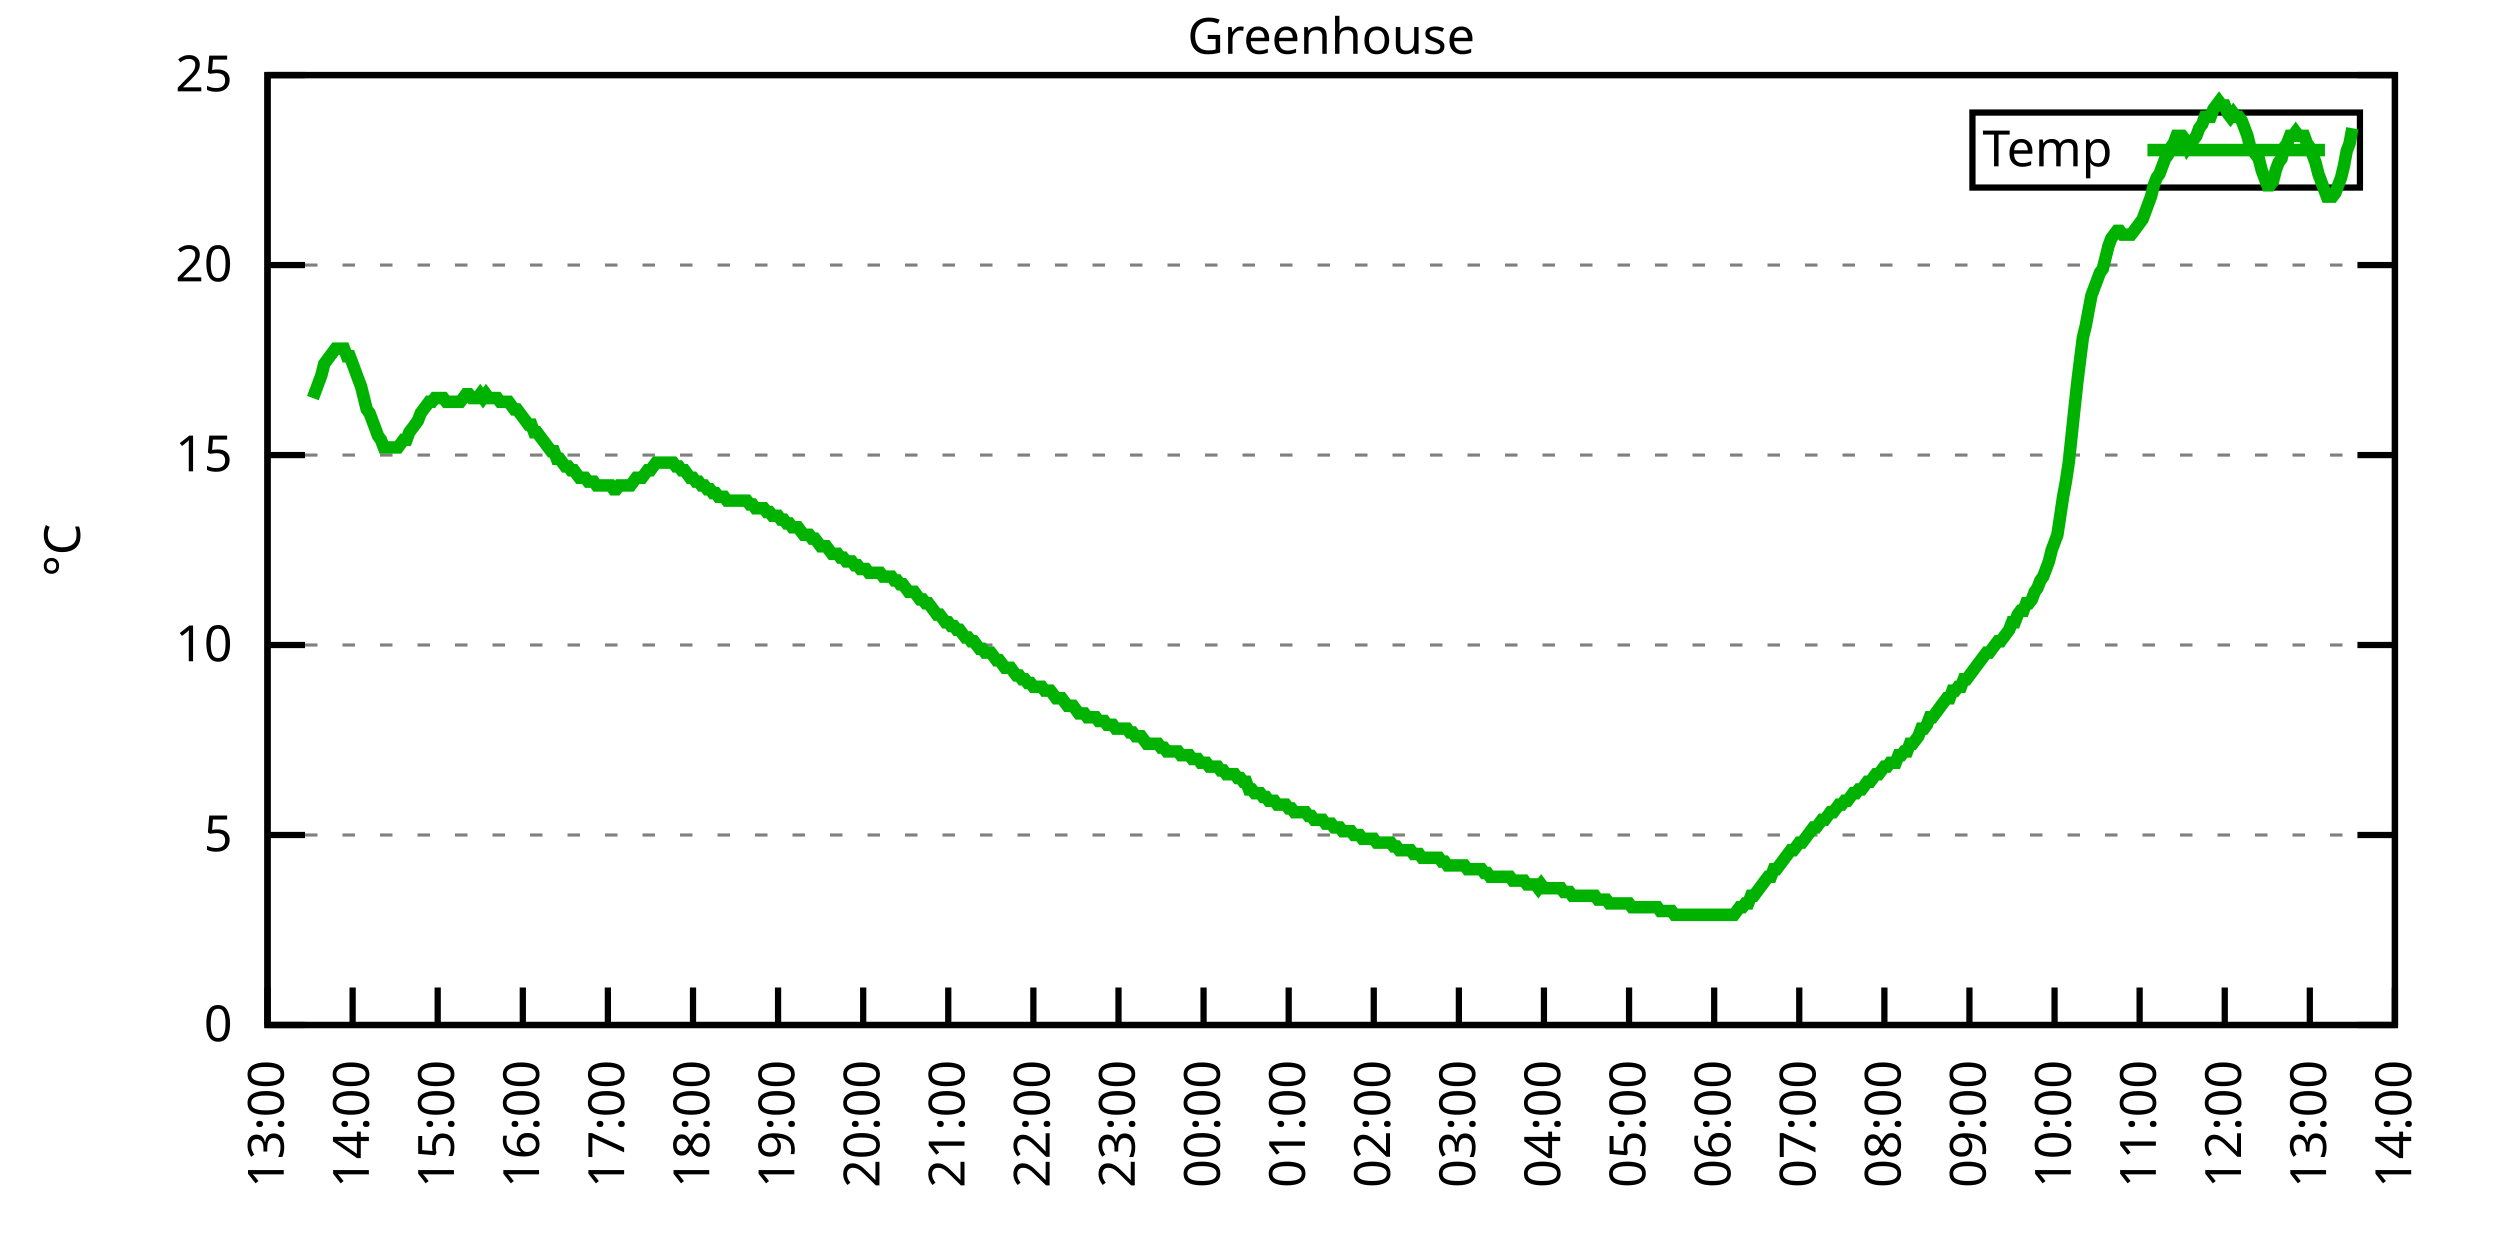
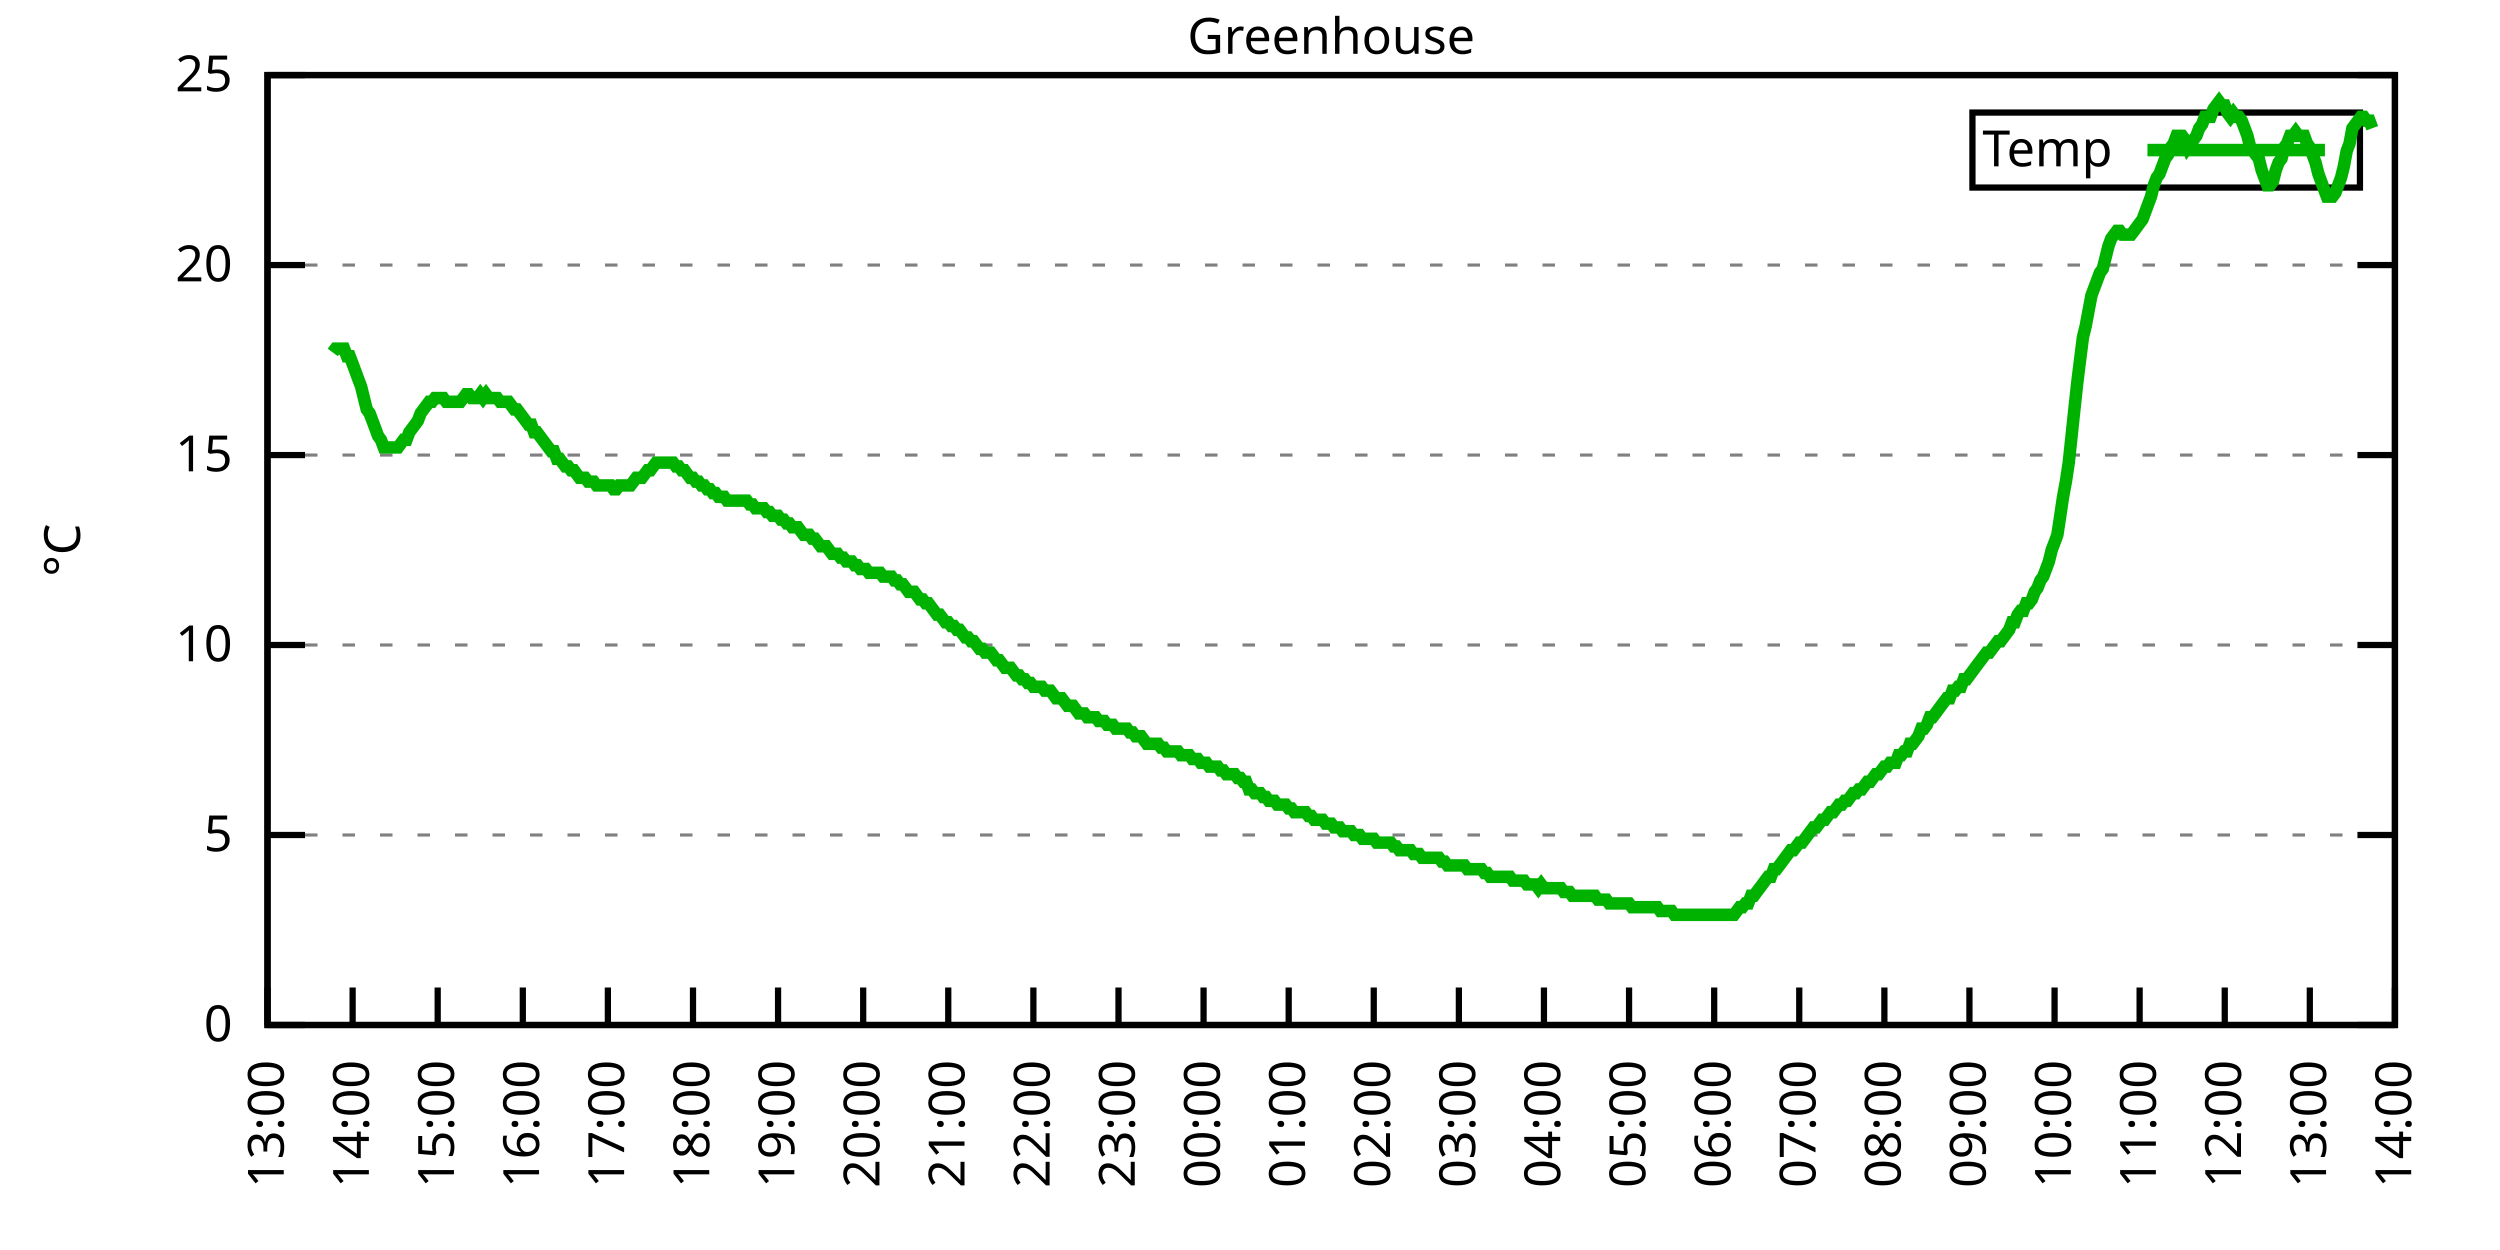
<svg xmlns="http://www.w3.org/2000/svg" xmlns:xlink="http://www.w3.org/1999/xlink" width="400" height="200" viewBox="0 0 400 200">
  <g id="gnuplot_canvas">
    <rect x="0" y="0" width="400" height="200" fill="none" />
    <defs>
      <circle id="gpDot" r="0.5" stroke-width="0.5" stroke="currentColor" />
      <path id="gpPt0" stroke-width="0.333" stroke="currentColor" d="M-1,0 h2 M0,-1 v2" />
      <path id="gpPt1" stroke-width="0.333" stroke="currentColor" d="M-1,-1 L1,1 M1,-1 L-1,1" />
      <path id="gpPt2" stroke-width="0.333" stroke="currentColor" d="M-1,0 L1,0 M0,-1 L0,1 M-1,-1 L1,1 M-1,1 L1,-1" />
      <rect id="gpPt3" stroke-width="0.333" stroke="currentColor" x="-1" y="-1" width="2" height="2" />
      <rect id="gpPt4" stroke-width="0.333" stroke="currentColor" fill="currentColor" x="-1" y="-1" width="2" height="2" />
      <circle id="gpPt5" stroke-width="0.333" stroke="currentColor" cx="0" cy="0" r="1" />
      <use xlink:href="#gpPt5" id="gpPt6" fill="currentColor" stroke="none" />
      <path id="gpPt7" stroke-width="0.333" stroke="currentColor" d="M0,-1.33 L-1.33,0.67 L1.33,0.67 z" />
      <use xlink:href="#gpPt7" id="gpPt8" fill="currentColor" stroke="none" />
      <use xlink:href="#gpPt7" id="gpPt9" stroke="currentColor" transform="rotate(180)" />
      <use xlink:href="#gpPt9" id="gpPt10" fill="currentColor" stroke="none" />
      <use xlink:href="#gpPt3" id="gpPt11" stroke="currentColor" transform="rotate(45)" />
      <use xlink:href="#gpPt11" id="gpPt12" fill="currentColor" stroke="none" />
      <path id="gpPt13" stroke-width="0.333" stroke="currentColor" d="M0,1.330 L1.265,0.411 L0.782,-1.067 L-0.782,-1.076 L-1.265,0.411 z" />
      <use xlink:href="#gpPt13" id="gpPt14" fill="currentColor" stroke="none" />
      <filter id="textbox" filterUnits="objectBoundingBox" x="0" y="0" height="1" width="1">
        <feFlood flood-color="white" flood-opacity="1" result="bgnd" />
        <feComposite in="SourceGraphic" in2="bgnd" operator="atop" />
      </filter>
      <filter id="greybox" filterUnits="objectBoundingBox" x="0" y="0" height="1" width="1">
        <feFlood flood-color="lightgrey" flood-opacity="1" result="grey" />
        <feComposite in="SourceGraphic" in2="grey" operator="atop" />
      </filter>
    </defs>
    <g fill="none" color="white" stroke="currentColor" stroke-width="1.00" stroke-linecap="butt" stroke-linejoin="miter">
</g>
    <g fill="none" color="black" stroke="currentColor" stroke-width="1.00" stroke-linecap="butt" stroke-linejoin="miter">
      <g stroke="none" shape-rendering="crispEdges">
        <polygon fill="rgb(255, 255, 255)" points="42.80,164.00 383.18,164.00 383.18,12.02 42.80,12.02 " />
      </g>
    </g>
    <g fill="none" color="black" stroke="currentColor" stroke-width="1.00" stroke-linecap="butt" stroke-linejoin="miter">
</g>
    <g fill="none" color="black" stroke="black" stroke-width="0.50" stroke-linecap="butt" stroke-linejoin="miter">
</g>
    <g fill="none" color="gray" stroke="currentColor" stroke-width="0.50" stroke-linecap="butt" stroke-linejoin="miter">
      <path stroke="gray" stroke-dasharray="2,4" class="gridline" d="M42.80,164.00 L383.19,164.00  " />
    </g>
    <g fill="none" color="gray" stroke="gray" stroke-width="1.00" stroke-linecap="butt" stroke-linejoin="miter">
</g>
    <g fill="none" color="black" stroke="currentColor" stroke-width="1.00" stroke-linecap="butt" stroke-linejoin="miter">
      <path stroke="black" d="M42.80,164.00 L48.80,164.00 M383.19,164.00 L377.19,164.00  " />
      <g transform="translate(37.20,166.60)" stroke="none" fill="black" font-family="Sans" font-size="8.00" text-anchor="end">
        <text>
          <tspan font-family="Sans"> 0</tspan>
        </text>
      </g>
    </g>
    <g fill="none" color="black" stroke="currentColor" stroke-width="1.00" stroke-linecap="butt" stroke-linejoin="miter">
</g>
    <g fill="none" color="black" stroke="black" stroke-width="0.50" stroke-linecap="butt" stroke-linejoin="miter">
</g>
    <g fill="none" color="gray" stroke="currentColor" stroke-width="0.50" stroke-linecap="butt" stroke-linejoin="miter">
      <path stroke="gray" stroke-dasharray="2,4" class="gridline" d="M42.80,133.60 L383.19,133.60  " />
    </g>
    <g fill="none" color="gray" stroke="gray" stroke-width="1.00" stroke-linecap="butt" stroke-linejoin="miter">
</g>
    <g fill="none" color="black" stroke="currentColor" stroke-width="1.00" stroke-linecap="butt" stroke-linejoin="miter">
      <path stroke="black" d="M42.80,133.60 L48.80,133.60 M383.19,133.60 L377.19,133.60  " />
      <g transform="translate(37.20,136.20)" stroke="none" fill="black" font-family="Sans" font-size="8.00" text-anchor="end">
        <text>
          <tspan font-family="Sans"> 5</tspan>
        </text>
      </g>
    </g>
    <g fill="none" color="black" stroke="currentColor" stroke-width="1.00" stroke-linecap="butt" stroke-linejoin="miter">
</g>
    <g fill="none" color="black" stroke="black" stroke-width="0.50" stroke-linecap="butt" stroke-linejoin="miter">
</g>
    <g fill="none" color="gray" stroke="currentColor" stroke-width="0.50" stroke-linecap="butt" stroke-linejoin="miter">
      <path stroke="gray" stroke-dasharray="2,4" class="gridline" d="M42.80,103.20 L383.19,103.20  " />
    </g>
    <g fill="none" color="gray" stroke="gray" stroke-width="1.00" stroke-linecap="butt" stroke-linejoin="miter">
</g>
    <g fill="none" color="black" stroke="currentColor" stroke-width="1.00" stroke-linecap="butt" stroke-linejoin="miter">
      <path stroke="black" d="M42.80,103.20 L48.80,103.20 M383.19,103.20 L377.19,103.20  " />
      <g transform="translate(37.20,105.80)" stroke="none" fill="black" font-family="Sans" font-size="8.00" text-anchor="end">
        <text>
          <tspan font-family="Sans"> 10</tspan>
        </text>
      </g>
    </g>
    <g fill="none" color="black" stroke="currentColor" stroke-width="1.00" stroke-linecap="butt" stroke-linejoin="miter">
</g>
    <g fill="none" color="black" stroke="black" stroke-width="0.50" stroke-linecap="butt" stroke-linejoin="miter">
</g>
    <g fill="none" color="gray" stroke="currentColor" stroke-width="0.50" stroke-linecap="butt" stroke-linejoin="miter">
      <path stroke="gray" stroke-dasharray="2,4" class="gridline" d="M42.80,72.81 L383.19,72.81  " />
    </g>
    <g fill="none" color="gray" stroke="gray" stroke-width="1.00" stroke-linecap="butt" stroke-linejoin="miter">
</g>
    <g fill="none" color="black" stroke="currentColor" stroke-width="1.00" stroke-linecap="butt" stroke-linejoin="miter">
      <path stroke="black" d="M42.80,72.81 L48.80,72.81 M383.19,72.81 L377.19,72.81  " />
      <g transform="translate(37.20,75.41)" stroke="none" fill="black" font-family="Sans" font-size="8.00" text-anchor="end">
        <text>
          <tspan font-family="Sans"> 15</tspan>
        </text>
      </g>
    </g>
    <g fill="none" color="black" stroke="currentColor" stroke-width="1.00" stroke-linecap="butt" stroke-linejoin="miter">
</g>
    <g fill="none" color="black" stroke="black" stroke-width="0.50" stroke-linecap="butt" stroke-linejoin="miter">
</g>
    <g fill="none" color="gray" stroke="currentColor" stroke-width="0.50" stroke-linecap="butt" stroke-linejoin="miter">
      <path stroke="gray" stroke-dasharray="2,4" class="gridline" d="M42.80,42.41 L383.19,42.41  " />
    </g>
    <g fill="none" color="gray" stroke="gray" stroke-width="1.00" stroke-linecap="butt" stroke-linejoin="miter">
</g>
    <g fill="none" color="black" stroke="currentColor" stroke-width="1.00" stroke-linecap="butt" stroke-linejoin="miter">
      <path stroke="black" d="M42.80,42.41 L48.80,42.41 M383.19,42.41 L377.19,42.41  " />
      <g transform="translate(37.20,45.01)" stroke="none" fill="black" font-family="Sans" font-size="8.00" text-anchor="end">
        <text>
          <tspan font-family="Sans"> 20</tspan>
        </text>
      </g>
    </g>
    <g fill="none" color="black" stroke="currentColor" stroke-width="1.00" stroke-linecap="butt" stroke-linejoin="miter">
</g>
    <g fill="none" color="black" stroke="black" stroke-width="0.50" stroke-linecap="butt" stroke-linejoin="miter">
</g>
    <g fill="none" color="gray" stroke="currentColor" stroke-width="0.50" stroke-linecap="butt" stroke-linejoin="miter">
      <path stroke="gray" stroke-dasharray="2,4" class="gridline" d="M42.80,12.01 L383.19,12.01  " />
    </g>
    <g fill="none" color="gray" stroke="gray" stroke-width="1.00" stroke-linecap="butt" stroke-linejoin="miter">
</g>
    <g fill="none" color="black" stroke="currentColor" stroke-width="1.00" stroke-linecap="butt" stroke-linejoin="miter">
      <path stroke="black" d="M42.80,12.01 L48.80,12.01 M383.19,12.01 L377.19,12.01  " />
      <g transform="translate(37.20,14.61)" stroke="none" fill="black" font-family="Sans" font-size="8.00" text-anchor="end">
        <text>
          <tspan font-family="Sans"> 25</tspan>
        </text>
      </g>
    </g>
    <g fill="none" color="black" stroke="currentColor" stroke-width="1.00" stroke-linecap="butt" stroke-linejoin="miter">
      <path stroke="black" d="M42.80,164.00 L42.80,158.00  " />
      <g transform="translate(45.40,169.60) rotate(270.00)" stroke="none" fill="black" font-family="Sans" font-size="8.00" text-anchor="end">
        <text>
          <tspan font-family="Sans">13:00</tspan>
        </text>
      </g>
    </g>
    <g fill="none" color="black" stroke="currentColor" stroke-width="1.00" stroke-linecap="butt" stroke-linejoin="miter">
      <path stroke="black" d="M56.42,164.00 L56.42,158.00  " />
      <g transform="translate(59.02,169.60) rotate(270.00)" stroke="none" fill="black" font-family="Sans" font-size="8.00" text-anchor="end">
        <text>
          <tspan font-family="Sans">14:00</tspan>
        </text>
      </g>
    </g>
    <g fill="none" color="black" stroke="currentColor" stroke-width="1.00" stroke-linecap="butt" stroke-linejoin="miter">
      <path stroke="black" d="M70.03,164.00 L70.03,158.00  " />
      <g transform="translate(72.63,169.60) rotate(270.00)" stroke="none" fill="black" font-family="Sans" font-size="8.00" text-anchor="end">
        <text>
          <tspan font-family="Sans">15:00</tspan>
        </text>
      </g>
    </g>
    <g fill="none" color="black" stroke="currentColor" stroke-width="1.00" stroke-linecap="butt" stroke-linejoin="miter">
      <path stroke="black" d="M83.65,164.00 L83.65,158.00  " />
      <g transform="translate(86.25,169.60) rotate(270.00)" stroke="none" fill="black" font-family="Sans" font-size="8.00" text-anchor="end">
        <text>
          <tspan font-family="Sans">16:00</tspan>
        </text>
      </g>
    </g>
    <g fill="none" color="black" stroke="currentColor" stroke-width="1.00" stroke-linecap="butt" stroke-linejoin="miter">
      <path stroke="black" d="M97.26,164.00 L97.26,158.00  " />
      <g transform="translate(99.86,169.60) rotate(270.00)" stroke="none" fill="black" font-family="Sans" font-size="8.00" text-anchor="end">
        <text>
          <tspan font-family="Sans">17:00</tspan>
        </text>
      </g>
    </g>
    <g fill="none" color="black" stroke="currentColor" stroke-width="1.00" stroke-linecap="butt" stroke-linejoin="miter">
      <path stroke="black" d="M110.88,164.00 L110.88,158.00  " />
      <g transform="translate(113.48,169.60) rotate(270.00)" stroke="none" fill="black" font-family="Sans" font-size="8.00" text-anchor="end">
        <text>
          <tspan font-family="Sans">18:00</tspan>
        </text>
      </g>
    </g>
    <g fill="none" color="black" stroke="currentColor" stroke-width="1.00" stroke-linecap="butt" stroke-linejoin="miter">
      <path stroke="black" d="M124.49,164.00 L124.49,158.00  " />
      <g transform="translate(127.09,169.60) rotate(270.00)" stroke="none" fill="black" font-family="Sans" font-size="8.00" text-anchor="end">
        <text>
          <tspan font-family="Sans">19:00</tspan>
        </text>
      </g>
    </g>
    <g fill="none" color="black" stroke="currentColor" stroke-width="1.00" stroke-linecap="butt" stroke-linejoin="miter">
      <path stroke="black" d="M138.11,164.00 L138.11,158.00  " />
      <g transform="translate(140.71,169.60) rotate(270.00)" stroke="none" fill="black" font-family="Sans" font-size="8.00" text-anchor="end">
        <text>
          <tspan font-family="Sans">20:00</tspan>
        </text>
      </g>
    </g>
    <g fill="none" color="black" stroke="currentColor" stroke-width="1.00" stroke-linecap="butt" stroke-linejoin="miter">
      <path stroke="black" d="M151.72,164.00 L151.72,158.00  " />
      <g transform="translate(154.32,169.60) rotate(270.00)" stroke="none" fill="black" font-family="Sans" font-size="8.00" text-anchor="end">
        <text>
          <tspan font-family="Sans">21:00</tspan>
        </text>
      </g>
    </g>
    <g fill="none" color="black" stroke="currentColor" stroke-width="1.00" stroke-linecap="butt" stroke-linejoin="miter">
      <path stroke="black" d="M165.34,164.00 L165.34,158.00  " />
      <g transform="translate(167.94,169.60) rotate(270.00)" stroke="none" fill="black" font-family="Sans" font-size="8.00" text-anchor="end">
        <text>
          <tspan font-family="Sans">22:00</tspan>
        </text>
      </g>
    </g>
    <g fill="none" color="black" stroke="currentColor" stroke-width="1.00" stroke-linecap="butt" stroke-linejoin="miter">
      <path stroke="black" d="M178.96,164.00 L178.96,158.00  " />
      <g transform="translate(181.56,169.60) rotate(270.00)" stroke="none" fill="black" font-family="Sans" font-size="8.00" text-anchor="end">
        <text>
          <tspan font-family="Sans">23:00</tspan>
        </text>
      </g>
    </g>
    <g fill="none" color="black" stroke="currentColor" stroke-width="1.00" stroke-linecap="butt" stroke-linejoin="miter">
      <path stroke="black" d="M192.57,164.00 L192.57,158.00  " />
      <g transform="translate(195.17,169.60) rotate(270.00)" stroke="none" fill="black" font-family="Sans" font-size="8.00" text-anchor="end">
        <text>
          <tspan font-family="Sans">00:00</tspan>
        </text>
      </g>
    </g>
    <g fill="none" color="black" stroke="currentColor" stroke-width="1.00" stroke-linecap="butt" stroke-linejoin="miter">
      <path stroke="black" d="M206.19,164.00 L206.19,158.00  " />
      <g transform="translate(208.79,169.60) rotate(270.00)" stroke="none" fill="black" font-family="Sans" font-size="8.00" text-anchor="end">
        <text>
          <tspan font-family="Sans">01:00</tspan>
        </text>
      </g>
    </g>
    <g fill="none" color="black" stroke="currentColor" stroke-width="1.00" stroke-linecap="butt" stroke-linejoin="miter">
      <path stroke="black" d="M219.80,164.00 L219.80,158.00  " />
      <g transform="translate(222.40,169.60) rotate(270.00)" stroke="none" fill="black" font-family="Sans" font-size="8.00" text-anchor="end">
        <text>
          <tspan font-family="Sans">02:00</tspan>
        </text>
      </g>
    </g>
    <g fill="none" color="black" stroke="currentColor" stroke-width="1.00" stroke-linecap="butt" stroke-linejoin="miter">
      <path stroke="black" d="M233.42,164.00 L233.42,158.00  " />
      <g transform="translate(236.02,169.60) rotate(270.00)" stroke="none" fill="black" font-family="Sans" font-size="8.00" text-anchor="end">
        <text>
          <tspan font-family="Sans">03:00</tspan>
        </text>
      </g>
    </g>
    <g fill="none" color="black" stroke="currentColor" stroke-width="1.00" stroke-linecap="butt" stroke-linejoin="miter">
      <path stroke="black" d="M247.03,164.00 L247.03,158.00  " />
      <g transform="translate(249.63,169.60) rotate(270.00)" stroke="none" fill="black" font-family="Sans" font-size="8.00" text-anchor="end">
        <text>
          <tspan font-family="Sans">04:00</tspan>
        </text>
      </g>
    </g>
    <g fill="none" color="black" stroke="currentColor" stroke-width="1.00" stroke-linecap="butt" stroke-linejoin="miter">
      <path stroke="black" d="M260.65,164.00 L260.65,158.00  " />
      <g transform="translate(263.25,169.60) rotate(270.00)" stroke="none" fill="black" font-family="Sans" font-size="8.00" text-anchor="end">
        <text>
          <tspan font-family="Sans">05:00</tspan>
        </text>
      </g>
    </g>
    <g fill="none" color="black" stroke="currentColor" stroke-width="1.00" stroke-linecap="butt" stroke-linejoin="miter">
      <path stroke="black" d="M274.27,164.00 L274.27,158.00  " />
      <g transform="translate(276.87,169.60) rotate(270.00)" stroke="none" fill="black" font-family="Sans" font-size="8.00" text-anchor="end">
        <text>
          <tspan font-family="Sans">06:00</tspan>
        </text>
      </g>
    </g>
    <g fill="none" color="black" stroke="currentColor" stroke-width="1.00" stroke-linecap="butt" stroke-linejoin="miter">
      <path stroke="black" d="M287.88,164.00 L287.88,158.00  " />
      <g transform="translate(290.48,169.60) rotate(270.00)" stroke="none" fill="black" font-family="Sans" font-size="8.00" text-anchor="end">
        <text>
          <tspan font-family="Sans">07:00</tspan>
        </text>
      </g>
    </g>
    <g fill="none" color="black" stroke="currentColor" stroke-width="1.00" stroke-linecap="butt" stroke-linejoin="miter">
      <path stroke="black" d="M301.50,164.00 L301.50,158.00  " />
      <g transform="translate(304.10,169.60) rotate(270.00)" stroke="none" fill="black" font-family="Sans" font-size="8.00" text-anchor="end">
        <text>
          <tspan font-family="Sans">08:00</tspan>
        </text>
      </g>
    </g>
    <g fill="none" color="black" stroke="currentColor" stroke-width="1.00" stroke-linecap="butt" stroke-linejoin="miter">
      <path stroke="black" d="M315.11,164.00 L315.11,158.00  " />
      <g transform="translate(317.71,169.60) rotate(270.00)" stroke="none" fill="black" font-family="Sans" font-size="8.00" text-anchor="end">
        <text>
          <tspan font-family="Sans">09:00</tspan>
        </text>
      </g>
    </g>
    <g fill="none" color="black" stroke="currentColor" stroke-width="1.00" stroke-linecap="butt" stroke-linejoin="miter">
      <path stroke="black" d="M328.73,164.00 L328.73,158.00  " />
      <g transform="translate(331.33,169.60) rotate(270.00)" stroke="none" fill="black" font-family="Sans" font-size="8.00" text-anchor="end">
        <text>
          <tspan font-family="Sans">10:00</tspan>
        </text>
      </g>
    </g>
    <g fill="none" color="black" stroke="currentColor" stroke-width="1.00" stroke-linecap="butt" stroke-linejoin="miter">
      <path stroke="black" d="M342.34,164.00 L342.34,158.00  " />
      <g transform="translate(344.94,169.60) rotate(270.00)" stroke="none" fill="black" font-family="Sans" font-size="8.00" text-anchor="end">
        <text>
          <tspan font-family="Sans">11:00</tspan>
        </text>
      </g>
    </g>
    <g fill="none" color="black" stroke="currentColor" stroke-width="1.00" stroke-linecap="butt" stroke-linejoin="miter">
      <path stroke="black" d="M355.96,164.00 L355.96,158.00  " />
      <g transform="translate(358.56,169.60) rotate(270.00)" stroke="none" fill="black" font-family="Sans" font-size="8.00" text-anchor="end">
        <text>
          <tspan font-family="Sans">12:00</tspan>
        </text>
      </g>
    </g>
    <g fill="none" color="black" stroke="currentColor" stroke-width="1.00" stroke-linecap="butt" stroke-linejoin="miter">
      <path stroke="black" d="M369.57,164.00 L369.57,158.00  " />
      <g transform="translate(372.17,169.60) rotate(270.00)" stroke="none" fill="black" font-family="Sans" font-size="8.00" text-anchor="end">
        <text>
          <tspan font-family="Sans">13:00</tspan>
        </text>
      </g>
    </g>
    <g fill="none" color="black" stroke="currentColor" stroke-width="1.00" stroke-linecap="butt" stroke-linejoin="miter">
      <path stroke="black" d="M383.19,164.00 L383.19,158.00  " />
      <g transform="translate(385.79,169.60) rotate(270.00)" stroke="none" fill="black" font-family="Sans" font-size="8.00" text-anchor="end">
        <text>
          <tspan font-family="Sans">14:00</tspan>
        </text>
      </g>
    </g>
    <g fill="none" color="black" stroke="currentColor" stroke-width="1.00" stroke-linecap="butt" stroke-linejoin="miter">
</g>
    <g fill="none" color="black" stroke="currentColor" stroke-width="1.00" stroke-linecap="butt" stroke-linejoin="miter">
      <path stroke="black" d="M42.80,12.01 L42.80,164.00 L383.19,164.00 L383.19,12.01 L42.80,12.01 Z  " />
    </g>
    <g fill="none" color="black" stroke="currentColor" stroke-width="1.00" stroke-linecap="butt" stroke-linejoin="miter">
</g>
    <g fill="none" color="black" stroke="currentColor" stroke-width="1.00" stroke-linecap="butt" stroke-linejoin="miter">
      <path stroke="black" d="M315.59,30.01 L315.59,18.01 L377.59,18.01 L377.59,30.01 L315.59,30.01 Z  " />
    </g>
    <g id="Greenhouse_plot_1">
      <g fill="none" color="white" stroke="black" stroke-width="2.00" stroke-linecap="butt" stroke-linejoin="miter">
</g>
      <g fill="none" color="black" stroke="currentColor" stroke-width="2.00" stroke-linecap="butt" stroke-linejoin="miter">
        <g transform="translate(337.99,26.61)" stroke="none" fill="black" font-family="Sans" font-size="8.00" text-anchor="end">
          <text>
            <tspan font-family="Sans">Temp</tspan>
          </text>
        </g>
      </g>
      <g fill="none" color="black" stroke="currentColor" stroke-width="2.00" stroke-linecap="butt" stroke-linejoin="miter">
-         <path stroke="rgb(  0, 178,   0)" d="M343.59,24.01 L371.99,24.01 M50.06,63.69 L50.52,62.47 L50.97,61.25 L51.42,60.04 L51.88,58.21 L52.33,57.61   L52.78,57.00 L53.24,56.39 L53.69,55.78 L54.15,55.78 L54.60,55.78 L55.05,55.78 L55.51,57.00 L55.96,57.00   L56.42,58.21 L56.87,59.43 L57.32,60.65 L57.78,61.86 L58.23,63.69 L58.68,65.51 L59.14,66.12 L59.59,67.33   L60.05,68.55 L60.50,69.77 L60.95,70.37 L61.41,71.59 L61.86,71.59 L62.32,71.59 L62.77,71.59 L63.22,71.59   L63.68,71.59 L64.13,70.98 L64.58,70.37 L65.04,70.37 L65.49,69.16 L65.95,68.55 L66.40,67.94 L66.85,67.33   L67.31,66.12 L67.76,65.51 L68.22,64.90 L68.67,64.29 L69.12,64.29 L69.58,63.69 L70.03,63.69 L70.49,63.69   L70.94,63.69 L71.39,64.29 L71.85,64.29 L72.30,64.29 L72.75,64.29 L73.21,64.29 L73.66,64.29 L74.12,63.69   L74.57,63.08 L75.02,63.08 L75.48,63.69 L75.93,63.69 L76.39,63.69 L76.84,63.08 L77.29,63.69 L77.75,63.08   L78.20,63.69 L78.65,63.69 L79.11,63.69 L79.56,63.69 L80.02,64.29 L80.47,64.29 L80.92,64.29 L81.38,64.29   L81.83,64.90 L82.29,65.51 L82.74,65.51 L83.19,66.12 L83.65,66.73 L84.10,67.33 L84.55,67.94 L85.01,67.94   L85.46,69.16 L85.92,69.16 L86.37,69.77 L86.82,70.37 L87.28,70.98 L87.73,71.59 L88.19,72.20 L88.64,72.20   L89.09,73.41 L89.55,73.41 L90.00,74.02 L90.45,74.63 L90.91,74.63 L91.36,75.24 L91.82,75.24 L92.27,75.85   L92.72,76.45 L93.18,76.45 L93.63,76.45 L94.09,77.06 L94.54,77.06 L94.99,77.06 L95.45,77.67 L95.90,77.67   L96.35,77.67 L96.81,77.67 L97.26,77.67 L97.72,77.67 L98.17,78.28 L98.62,78.28 L99.08,77.67 L99.53,77.67   L99.99,77.67 L100.44,77.67 L100.89,77.67 L101.35,77.06 L101.80,76.45 L102.25,76.45 L102.71,76.45 L103.16,75.85   L103.62,75.24 L104.07,75.24 L104.52,74.63 L104.98,74.02 L105.43,74.02 L105.89,74.02 L106.34,74.02 L106.79,74.02   L107.25,74.02 L107.70,74.02 L108.15,74.63 L108.61,74.63 L109.06,75.24 L109.52,75.24 L109.97,75.85 L110.42,76.45   L110.88,76.45 L111.33,77.06 L111.79,77.06 L112.24,77.67 L112.69,77.67 L113.15,78.28 L113.60,78.28 L114.05,78.89   L114.51,78.89 L114.96,79.49 L115.42,79.49 L115.87,79.49 L116.32,80.10 L116.78,80.10 L117.23,80.10 L117.69,80.10   L118.14,80.10 L118.59,80.10 L119.05,80.10 L119.50,80.10 L119.96,80.71 L120.41,80.71 L120.86,81.32 L121.32,81.32   L121.77,81.32 L122.22,81.32 L122.68,81.93 L123.13,81.93 L123.59,82.53 L124.04,82.53 L124.49,82.53 L124.95,83.14   L125.40,83.14 L125.86,83.75 L126.31,83.75 L126.76,84.36 L127.22,84.36 L127.67,84.36 L128.12,84.97 L128.58,85.57   L129.03,85.57 L129.49,85.57 L129.94,86.18 L130.39,86.18 L130.85,86.79 L131.30,87.40 L131.76,87.40 L132.21,87.40   L132.66,88.00 L133.12,88.61 L133.57,88.61 L134.02,88.61 L134.48,89.22 L134.93,89.22 L135.39,89.83 L135.84,89.83   L136.29,89.83 L136.75,90.44 L137.20,90.44 L137.66,91.04 L138.11,91.04 L138.56,91.04 L139.02,91.65 L139.47,91.65   L139.92,91.65 L140.38,91.65 L140.83,91.65 L141.29,92.26 L141.74,92.26 L142.19,92.26 L142.65,92.26 L143.10,92.87   L143.56,92.87 L144.01,93.48 L144.46,93.48 L144.92,94.08 L145.37,94.69 L145.82,94.69 L146.28,94.69 L146.73,95.30   L147.19,95.91 L147.64,95.91 L148.09,96.52 L148.55,96.52 L149.00,97.12 L149.46,97.73 L149.91,98.34 L150.36,98.34   L150.82,98.95 L151.27,99.56 L151.72,99.56 L152.18,100.16 L152.63,100.16 L153.09,100.77 L153.54,100.77 L153.99,101.38   L154.45,101.99 L154.90,101.99 L155.36,102.60 L155.81,102.60 L156.26,103.20 L156.72,103.81 L157.17,103.81 L157.62,104.42   L158.08,104.42 L158.53,104.42 L158.99,105.03 L159.44,105.64 L159.89,105.64 L160.35,106.24 L160.80,106.85 L161.26,106.85   L161.71,106.85 L162.16,107.46 L162.62,108.07 L163.07,108.07 L163.52,108.68 L163.98,108.68 L164.43,109.28 L164.89,109.28   L165.34,109.89 L165.79,109.89 L166.25,109.89 L166.70,109.89 L167.16,110.50 L167.61,110.50 L168.06,110.50 L168.52,111.11   L168.97,111.72 L169.43,111.72 L169.88,111.72 L170.33,112.32 L170.79,112.93 L171.24,112.93 L171.69,112.93 L172.15,113.54   L172.60,114.15 L173.06,114.15 L173.51,114.15 L173.96,114.76 L174.42,114.76 L174.87,114.76 L175.33,114.76 L175.78,115.36   L176.23,115.36 L176.69,115.36 L177.14,115.97 L177.59,115.97 L178.05,115.97 L178.50,116.58 L178.96,116.58 L179.41,116.58   L179.86,116.58 L180.32,116.58 L180.77,117.19 L181.23,117.19 L181.68,117.80 L182.13,117.80 L182.59,117.80 L183.04,118.40   L183.49,119.01 L183.95,119.01 L184.40,119.01 L184.86,119.01 L185.31,119.01 L185.76,119.62 L186.22,119.62 L186.67,120.23   L187.13,120.23 L187.58,120.23 L188.03,120.23 L188.49,120.23 L188.94,120.83 L189.39,120.83 L189.85,120.83 L190.30,120.83   L190.76,121.44 L191.21,121.44 L191.66,121.44 L192.12,122.05 L192.57,122.05 L193.03,122.05 L193.48,122.66 L193.93,122.66   L194.39,122.66 L194.84,122.66 L195.29,123.27 L195.75,123.27 L196.20,123.87 L196.66,123.87 L197.11,123.87 L197.56,123.87   L198.02,124.48 L198.47,124.48 L198.93,125.09 L199.38,125.09 L199.83,126.31 L200.29,126.31 L200.74,126.91 L201.19,126.91   L201.65,126.91 L202.10,127.52 L202.56,127.52 L203.01,128.13 L203.46,128.13 L203.92,128.13 L204.37,128.74 L204.83,128.74   L205.28,128.74 L205.73,128.74 L206.19,129.35 L206.64,129.35 L207.09,129.95 L207.55,129.95 L208.00,129.95 L208.46,129.95   L208.91,129.95 L209.36,130.56 L209.82,130.56 L210.27,131.17 L210.73,131.17 L211.18,131.17 L211.63,131.17 L212.09,131.78   L212.54,131.78 L213.00,131.78 L213.45,132.39 L213.90,132.39 L214.36,132.39 L214.81,132.99 L215.26,132.99 L215.72,132.99   L216.17,132.99 L216.63,133.60 L217.08,133.60 L217.53,133.60 L217.99,134.21 L218.44,134.21 L218.90,134.21 L219.35,134.21   L219.80,134.21 L220.26,134.82 L220.71,134.82 L221.16,134.82 L221.62,134.82 L222.07,134.82 L222.53,134.82 L222.98,135.43   L223.43,135.43 L223.89,136.03 L224.34,136.03 L224.80,136.03 L225.25,136.03 L225.70,136.03 L226.16,136.64 L226.61,136.64   L227.06,136.64 L227.52,137.25 L227.97,137.25 L228.43,137.25 L228.88,137.25 L229.33,137.25 L229.79,137.25 L230.24,137.25   L230.70,137.86 L231.15,137.86 L231.60,138.47 L232.06,138.47 L232.51,138.47 L232.96,138.47 L233.42,138.47 L233.87,138.47   L234.33,138.47 L234.78,139.07 L235.23,139.07 L235.69,139.07 L236.14,139.07 L236.60,139.07 L237.05,139.07 L237.50,139.68   L237.96,139.68 L238.41,140.29 L238.86,140.29 L239.32,140.29 L239.77,140.29 L240.23,140.29 L240.68,140.29 L241.13,140.29   L241.59,140.29 L242.04,140.90 L242.50,140.90 L242.95,140.90 L243.40,140.90 L243.86,140.90 L244.31,141.51 L244.76,141.51   L245.22,141.51 L245.67,141.51 L246.13,142.11 L246.58,141.51 L247.03,142.11 L247.49,142.11 L247.94,142.11 L248.40,142.11   L248.85,142.11 L249.30,142.11 L249.76,142.11 L250.21,142.72 L250.66,142.72 L251.12,142.72 L251.57,143.33 L252.03,143.33   L252.48,143.33 L252.93,143.33 L253.39,143.33 L253.84,143.33 L254.30,143.33 L254.75,143.33 L255.20,143.33 L255.66,143.94   L256.11,143.94 L256.56,143.94 L257.02,143.94 L257.47,144.55 L257.93,144.55 L258.38,144.55 L258.83,144.55 L259.29,144.55   L259.74,144.55 L260.20,144.55 L260.65,144.55 L261.10,145.15 L261.56,145.15 L262.01,145.15 L262.47,145.15 L262.92,145.15   L263.37,145.15 L263.83,145.15 L264.28,145.15 L264.73,145.15 L265.19,145.15 L265.64,145.76 L266.10,145.76 L266.55,145.76   L267.00,145.76 L267.46,145.76 L267.91,146.37 L268.37,146.37 L268.82,146.37 L269.27,146.37 L269.73,146.37 L270.18,146.37   L270.63,146.37 L271.09,146.37 L271.54,146.37 L272.00,146.37 L272.45,146.37 L272.90,146.37 L273.36,146.37 L273.81,146.37   L274.27,146.37 L274.72,146.37 L275.17,146.37 L275.63,146.37 L276.08,146.37 L276.53,146.37 L276.99,146.37 L277.44,146.37   L277.90,145.76 L278.35,145.15 L278.80,145.15 L279.26,144.55 L279.71,144.55 L280.17,143.33 L280.62,143.33 L281.07,142.72   L281.53,142.11 L281.98,141.51 L282.43,140.90 L282.89,140.29 L283.34,140.29 L283.80,139.07 L284.25,139.07 L284.70,138.47   L285.16,137.86 L285.61,137.25 L286.07,136.64 L286.52,136.03 L286.97,136.03 L287.43,135.43 L287.88,134.82 L288.33,134.82   L288.79,134.21 L289.24,133.60 L289.70,132.99 L290.15,132.39 L290.60,132.39 L291.06,131.78 L291.51,131.17 L291.97,131.17   L292.42,130.56 L292.87,129.95 L293.33,129.95 L293.78,129.35 L294.23,128.74 L294.69,128.74 L295.14,128.13 L295.60,128.13   L296.05,127.52 L296.50,126.91 L296.96,126.91 L297.41,126.31 L297.87,126.31 L298.32,125.70 L298.77,125.09 L299.23,125.09   L299.68,124.48 L300.13,123.87 L300.59,123.87 L301.04,123.27 L301.50,122.66 L301.95,122.66 L302.40,122.05 L302.86,122.05   L303.31,122.05 L303.77,120.83 L304.22,120.83 L304.67,120.23 L305.13,120.23 L305.58,119.01 L306.03,119.01 L306.49,118.40   L306.94,117.80 L307.40,116.58 L307.85,116.58 L308.30,115.97 L308.76,114.76 L309.21,114.76 L309.67,114.15 L310.12,113.54   L310.57,112.93 L311.03,112.32 L311.48,111.72 L311.94,111.72 L312.39,110.50 L312.84,110.50 L313.30,109.89 L313.75,109.89   L314.20,108.68 L314.66,108.68 L315.11,108.07 L315.57,107.46 L316.02,106.85 L316.47,106.24 L316.93,105.64 L317.38,105.03   L317.84,104.42 L318.29,104.42 L318.74,103.81 L319.20,103.20 L319.65,102.60 L320.10,102.60 L320.56,101.99 L321.01,101.38   L321.47,100.77 L321.92,99.56 L322.37,99.56 L322.83,98.34 L323.28,97.73 L323.74,97.73 L324.19,96.52 L324.64,96.52   L325.10,95.91 L325.55,94.69 L326.00,94.08 L326.46,92.87 L326.91,92.26 L327.37,91.04 L327.82,89.83 L328.27,88.00   L328.73,86.79 L329.18,85.57 L329.64,82.53 L330.09,79.49 L330.54,77.06 L331.00,74.02 L331.45,69.77 L331.90,65.51   L332.36,61.25 L332.81,57.61 L333.27,53.96 L333.72,52.14 L334.17,49.70 L334.63,47.27 L335.08,46.06 L335.54,44.84   L335.99,43.62 L336.44,43.02 L336.90,41.19 L337.35,39.37 L337.80,38.15 L338.26,37.54 L338.71,36.94 L339.17,36.94   L339.62,37.54 L340.07,37.54 L340.53,37.54 L340.98,37.54 L341.44,36.94 L341.89,36.33 L342.34,35.72 L342.80,35.11   L343.25,33.90 L343.70,32.68 L344.16,31.46 L344.61,29.64 L345.07,28.42 L345.52,27.82 L345.97,26.60 L346.43,25.39   L346.88,24.78 L347.34,23.56 L347.79,22.95 L348.24,21.74 L348.70,21.74 L349.15,21.74 L349.60,22.35 L350.06,23.56   L350.51,22.95 L350.97,22.35 L351.42,21.74 L351.87,20.52 L352.33,19.91 L352.78,18.70 L353.24,18.70 L353.69,18.70   L354.14,17.48 L354.60,16.87 L355.05,16.27 L355.50,16.87 L355.96,16.87 L356.41,18.09 L356.87,18.70 L357.32,18.09   L357.77,18.70 L358.23,18.70 L358.68,19.31 L359.14,20.52 L359.59,21.74 L360.04,23.56 L360.50,24.17 L360.95,24.78   L361.41,25.39 L361.86,27.21 L362.31,28.42 L362.77,29.64 L363.22,29.64 L363.67,29.03 L364.13,27.21 L364.58,25.99   L365.04,25.39 L365.49,23.56 L365.94,22.95 L366.40,21.74 L366.85,21.74 L367.31,21.13 L367.76,21.74 L368.21,21.74   L368.67,21.74 L369.12,22.95 L369.57,23.56 L370.03,24.78 L370.48,25.99 L370.94,27.82 L371.39,29.03 L371.84,30.25   L372.30,31.46 L372.75,31.46 L373.21,31.46 L373.66,30.86 L374.11,29.64 L374.57,28.42 L375.02,26.60 L375.47,24.17   L375.93,22.95 L376.38,20.52  " />
+         <path stroke="rgb(  0, 178,   0)" d="M343.59,24.01 L371.99,24.01 M53.24,56.39 L53.69,55.78 L54.15,55.78 L54.60,55.78 L55.05,55.78 L55.51,57.00   L55.96,57.00 L56.42,58.21 L56.87,59.43 L57.32,60.65 L57.78,61.86 L58.23,63.69 L58.68,65.51 L59.14,66.12   L59.59,67.33 L60.05,68.55 L60.50,69.77 L60.95,70.37 L61.41,71.59 L61.86,71.59 L62.32,71.59 L62.77,71.59   L63.22,71.59 L63.68,71.59 L64.13,70.98 L64.58,70.37 L65.04,70.37 L65.49,69.16 L65.95,68.55 L66.40,67.94   L66.85,67.33 L67.31,66.12 L67.76,65.51 L68.22,64.90 L68.67,64.29 L69.12,64.29 L69.58,63.69 L70.03,63.69   L70.49,63.69 L70.94,63.69 L71.39,64.29 L71.85,64.29 L72.30,64.29 L72.75,64.29 L73.21,64.29 L73.66,64.29   L74.12,63.69 L74.57,63.08 L75.02,63.08 L75.48,63.69 L75.93,63.69 L76.39,63.69 L76.84,63.08 L77.29,63.69   L77.75,63.08 L78.20,63.69 L78.65,63.69 L79.11,63.69 L79.56,63.69 L80.02,64.29 L80.47,64.29 L80.92,64.29   L81.38,64.29 L81.83,64.90 L82.29,65.51 L82.74,65.51 L83.19,66.12 L83.65,66.73 L84.10,67.33 L84.55,67.94   L85.01,67.94 L85.46,69.16 L85.92,69.16 L86.37,69.77 L86.82,70.37 L87.28,70.98 L87.73,71.59 L88.19,72.20   L88.64,72.20 L89.09,73.41 L89.55,73.41 L90.00,74.02 L90.45,74.63 L90.91,74.63 L91.36,75.24 L91.82,75.24   L92.27,75.85 L92.72,76.45 L93.18,76.45 L93.63,76.45 L94.09,77.06 L94.54,77.06 L94.99,77.06 L95.45,77.67   L95.90,77.67 L96.35,77.67 L96.81,77.67 L97.26,77.67 L97.72,77.67 L98.17,78.28 L98.62,78.28 L99.08,77.67   L99.53,77.67 L99.99,77.67 L100.44,77.67 L100.89,77.67 L101.35,77.06 L101.80,76.45 L102.25,76.45 L102.71,76.45   L103.16,75.85 L103.62,75.24 L104.07,75.24 L104.52,74.63 L104.98,74.02 L105.43,74.02 L105.89,74.02 L106.34,74.02   L106.79,74.02 L107.25,74.02 L107.70,74.02 L108.15,74.63 L108.61,74.63 L109.06,75.24 L109.52,75.24 L109.97,75.85   L110.42,76.45 L110.88,76.45 L111.33,77.06 L111.79,77.06 L112.24,77.67 L112.69,77.67 L113.15,78.28 L113.60,78.28   L114.05,78.89 L114.51,78.89 L114.96,79.49 L115.42,79.49 L115.87,79.49 L116.32,80.10 L116.78,80.10 L117.23,80.10   L117.69,80.10 L118.14,80.10 L118.59,80.10 L119.05,80.10 L119.50,80.10 L119.96,80.71 L120.41,80.71 L120.86,81.32   L121.32,81.32 L121.77,81.32 L122.22,81.32 L122.68,81.93 L123.13,81.93 L123.59,82.53 L124.04,82.53 L124.49,82.53   L124.95,83.14 L125.40,83.14 L125.86,83.75 L126.31,83.75 L126.76,84.36 L127.22,84.36 L127.67,84.36 L128.12,84.97   L128.58,85.57 L129.03,85.57 L129.49,85.57 L129.94,86.18 L130.39,86.18 L130.85,86.79 L131.30,87.40 L131.76,87.40   L132.21,87.40 L132.66,88.00 L133.12,88.61 L133.57,88.61 L134.02,88.61 L134.48,89.22 L134.93,89.22 L135.39,89.83   L135.84,89.83 L136.29,89.83 L136.75,90.44 L137.20,90.44 L137.66,91.04 L138.11,91.04 L138.56,91.04 L139.02,91.65   L139.47,91.65 L139.92,91.65 L140.38,91.65 L140.83,91.65 L141.29,92.26 L141.74,92.26 L142.19,92.26 L142.65,92.26   L143.10,92.87 L143.56,92.87 L144.01,93.48 L144.46,93.48 L144.92,94.08 L145.37,94.69 L145.82,94.69 L146.28,94.69   L146.73,95.30 L147.19,95.91 L147.64,95.91 L148.09,96.52 L148.55,96.52 L149.00,97.12 L149.46,97.73 L149.91,98.34   L150.36,98.34 L150.82,98.95 L151.27,99.56 L151.72,99.56 L152.18,100.16 L152.63,100.16 L153.09,100.77 L153.54,100.77   L153.99,101.38 L154.45,101.99 L154.90,101.99 L155.36,102.60 L155.81,102.60 L156.26,103.20 L156.72,103.81 L157.17,103.81   L157.62,104.42 L158.08,104.42 L158.53,104.42 L158.99,105.03 L159.44,105.64 L159.89,105.64 L160.35,106.24 L160.80,106.85   L161.26,106.85 L161.71,106.85 L162.16,107.46 L162.62,108.07 L163.07,108.07 L163.52,108.68 L163.98,108.68 L164.43,109.28   L164.89,109.28 L165.34,109.89 L165.79,109.89 L166.25,109.89 L166.70,109.89 L167.16,110.50 L167.61,110.50 L168.06,110.50   L168.52,111.11 L168.97,111.72 L169.43,111.72 L169.88,111.72 L170.33,112.32 L170.79,112.93 L171.24,112.93 L171.69,112.93   L172.15,113.54 L172.60,114.15 L173.06,114.15 L173.51,114.15 L173.96,114.76 L174.42,114.76 L174.87,114.76 L175.33,114.76   L175.78,115.36 L176.23,115.36 L176.69,115.36 L177.14,115.97 L177.59,115.97 L178.05,115.97 L178.50,116.58 L178.96,116.58   L179.41,116.58 L179.86,116.58 L180.32,116.58 L180.77,117.19 L181.23,117.19 L181.68,117.80 L182.13,117.80 L182.59,117.80   L183.04,118.40 L183.49,119.01 L183.95,119.01 L184.40,119.01 L184.86,119.01 L185.31,119.01 L185.76,119.62 L186.22,119.62   L186.67,120.23 L187.13,120.23 L187.58,120.23 L188.03,120.23 L188.49,120.23 L188.94,120.83 L189.39,120.83 L189.85,120.83   L190.30,120.83 L190.76,121.44 L191.21,121.44 L191.66,121.44 L192.12,122.05 L192.57,122.05 L193.03,122.05 L193.48,122.66   L193.93,122.66 L194.39,122.66 L194.84,122.66 L195.29,123.27 L195.75,123.27 L196.20,123.87 L196.66,123.87 L197.11,123.87   L197.56,123.87 L198.02,124.48 L198.47,124.48 L198.93,125.09 L199.38,125.09 L199.83,126.31 L200.29,126.31 L200.74,126.91   L201.19,126.91 L201.65,126.91 L202.10,127.52 L202.56,127.52 L203.01,128.13 L203.46,128.13 L203.92,128.13 L204.37,128.74   L204.83,128.74 L205.28,128.74 L205.73,128.74 L206.19,129.35 L206.64,129.35 L207.09,129.95 L207.55,129.95 L208.00,129.95   L208.46,129.95 L208.91,129.95 L209.36,130.56 L209.82,130.56 L210.27,131.17 L210.73,131.17 L211.18,131.17 L211.63,131.17   L212.09,131.78 L212.54,131.78 L213.00,131.78 L213.45,132.39 L213.90,132.39 L214.36,132.39 L214.81,132.99 L215.26,132.99   L215.72,132.99 L216.17,132.99 L216.63,133.60 L217.08,133.60 L217.53,133.60 L217.99,134.21 L218.44,134.21 L218.90,134.21   L219.35,134.21 L219.80,134.21 L220.26,134.82 L220.71,134.82 L221.16,134.82 L221.62,134.82 L222.07,134.82 L222.53,134.82   L222.98,135.43 L223.43,135.43 L223.89,136.03 L224.34,136.03 L224.80,136.03 L225.25,136.03 L225.70,136.03 L226.16,136.64   L226.61,136.64 L227.06,136.64 L227.52,137.25 L227.97,137.25 L228.43,137.25 L228.88,137.25 L229.33,137.25 L229.79,137.25   L230.24,137.25 L230.70,137.86 L231.15,137.86 L231.60,138.47 L232.06,138.47 L232.51,138.47 L232.96,138.47 L233.42,138.47   L233.87,138.47 L234.33,138.47 L234.78,139.07 L235.23,139.07 L235.69,139.07 L236.14,139.07 L236.60,139.07 L237.05,139.07   L237.50,139.68 L237.96,139.68 L238.41,140.29 L238.86,140.29 L239.32,140.29 L239.77,140.29 L240.23,140.29 L240.68,140.29   L241.13,140.29 L241.59,140.29 L242.04,140.90 L242.50,140.90 L242.95,140.90 L243.40,140.90 L243.86,140.90 L244.31,141.51   L244.76,141.51 L245.22,141.51 L245.67,141.51 L246.13,142.11 L246.58,141.51 L247.03,142.11 L247.49,142.11 L247.94,142.11   L248.40,142.11 L248.85,142.11 L249.30,142.11 L249.76,142.11 L250.21,142.72 L250.66,142.72 L251.12,142.72 L251.57,143.33   L252.03,143.33 L252.48,143.33 L252.93,143.33 L253.39,143.33 L253.84,143.33 L254.30,143.33 L254.75,143.33 L255.20,143.33   L255.66,143.94 L256.11,143.94 L256.56,143.94 L257.02,143.94 L257.47,144.55 L257.93,144.55 L258.38,144.55 L258.83,144.55   L259.29,144.55 L259.74,144.55 L260.20,144.55 L260.65,144.55 L261.10,145.15 L261.56,145.15 L262.01,145.15 L262.47,145.15   L262.92,145.15 L263.37,145.15 L263.83,145.15 L264.28,145.15 L264.73,145.15 L265.19,145.15 L265.64,145.76 L266.10,145.76   L266.55,145.76 L267.00,145.76 L267.46,145.76 L267.91,146.37 L268.37,146.37 L268.82,146.37 L269.27,146.37 L269.73,146.37   L270.18,146.37 L270.63,146.37 L271.09,146.37 L271.54,146.37 L272.00,146.37 L272.45,146.37 L272.90,146.37 L273.36,146.37   L273.81,146.37 L274.27,146.37 L274.72,146.37 L275.17,146.37 L275.63,146.37 L276.08,146.37 L276.53,146.37 L276.99,146.37   L277.44,146.37 L277.90,145.76 L278.35,145.15 L278.80,145.15 L279.26,144.55 L279.71,144.55 L280.17,143.33 L280.62,143.33   L281.07,142.72 L281.53,142.11 L281.98,141.51 L282.43,140.90 L282.89,140.29 L283.34,140.29 L283.80,139.07 L284.25,139.07   L284.70,138.47 L285.16,137.86 L285.61,137.25 L286.07,136.64 L286.52,136.03 L286.97,136.03 L287.43,135.43 L287.88,134.82   L288.33,134.82 L288.79,134.21 L289.24,133.60 L289.70,132.99 L290.15,132.39 L290.60,132.39 L291.06,131.78 L291.51,131.17   L291.97,131.17 L292.42,130.56 L292.87,129.95 L293.33,129.95 L293.78,129.35 L294.23,128.74 L294.69,128.74 L295.14,128.13   L295.60,128.13 L296.05,127.52 L296.50,126.91 L296.96,126.91 L297.41,126.31 L297.87,126.31 L298.32,125.70 L298.77,125.09   L299.23,125.09 L299.68,124.48 L300.13,123.87 L300.59,123.87 L301.04,123.27 L301.50,122.66 L301.95,122.66 L302.40,122.05   L302.86,122.05 L303.31,122.05 L303.77,120.83 L304.22,120.83 L304.67,120.23 L305.13,120.23 L305.58,119.01 L306.03,119.01   L306.49,118.40 L306.94,117.80 L307.40,116.58 L307.85,116.58 L308.30,115.97 L308.76,114.76 L309.21,114.76 L309.67,114.15   L310.12,113.54 L310.57,112.93 L311.03,112.32 L311.48,111.72 L311.94,111.72 L312.39,110.50 L312.84,110.50 L313.30,109.89   L313.75,109.89 L314.20,108.68 L314.66,108.68 L315.11,108.07 L315.57,107.46 L316.02,106.85 L316.47,106.24 L316.93,105.64   L317.38,105.03 L317.84,104.42 L318.29,104.42 L318.74,103.81 L319.20,103.20 L319.65,102.60 L320.10,102.60 L320.56,101.99   L321.01,101.38 L321.47,100.77 L321.92,99.56 L322.37,99.56 L322.83,98.34 L323.28,97.73 L323.74,97.73 L324.19,96.52   L324.64,96.52 L325.10,95.91 L325.55,94.69 L326.00,94.08 L326.46,92.87 L326.91,92.26 L327.37,91.04 L327.82,89.83   L328.27,88.00 L328.73,86.79 L329.18,85.57 L329.64,82.53 L330.09,79.49 L330.54,77.06 L331.00,74.02 L331.45,69.77   L331.90,65.51 L332.36,61.25 L332.81,57.61 L333.27,53.96 L333.72,52.14 L334.17,49.70 L334.63,47.27 L335.08,46.06   L335.54,44.84 L335.99,43.62 L336.44,43.02 L336.90,41.19 L337.35,39.37 L337.80,38.15 L338.26,37.54 L338.71,36.94   L339.17,36.94 L339.62,37.54 L340.07,37.54 L340.53,37.54 L340.98,37.54 L341.44,36.94 L341.89,36.33 L342.34,35.72   L342.80,35.11 L343.25,33.90 L343.70,32.68 L344.16,31.46 L344.61,29.64 L345.07,28.42 L345.52,27.82 L345.97,26.60   L346.43,25.39 L346.88,24.78 L347.34,23.56 L347.79,22.95 L348.24,21.74 L348.70,21.74 L349.15,21.74 L349.60,22.35   L350.06,23.56 L350.51,22.95 L350.97,22.35 L351.42,21.74 L351.87,20.52 L352.33,19.91 L352.78,18.70 L353.24,18.70   L353.69,18.70 L354.14,17.48 L354.60,16.87 L355.05,16.27 L355.50,16.87 L355.96,16.87 L356.41,18.09 L356.87,18.70   L357.32,18.09 L357.77,18.70 L358.23,18.70 L358.68,19.31 L359.14,20.52 L359.59,21.74 L360.04,23.56 L360.50,24.17   L360.95,24.78 L361.41,25.39 L361.86,27.21 L362.31,28.42 L362.77,29.64 L363.22,29.64 L363.67,29.03 L364.13,27.21   L364.58,25.99 L365.04,25.39 L365.49,23.56 L365.94,22.95 L366.40,21.74 L366.85,21.74 L367.31,21.13 L367.76,21.74   L368.21,21.74 L368.67,21.74 L369.12,22.95 L369.57,23.56 L370.03,24.78 L370.48,25.99 L370.94,27.82 L371.39,29.03   L371.84,30.25 L372.30,31.46 L372.75,31.46 L373.21,31.46 L373.66,30.86 L374.11,29.64 L374.57,28.42 L375.02,26.60   L375.47,24.17 L375.93,22.95 L376.38,20.52 L376.84,19.91 L377.29,19.31 L377.74,18.70 L378.20,18.70 L378.65,19.31   L379.11,19.31 L379.56,20.52  " />
      </g>
    </g>
    <g fill="none" color="black" stroke="currentColor" stroke-width="2.00" stroke-linecap="butt" stroke-linejoin="miter">
</g>
    <g fill="none" color="black" stroke="black" stroke-width="1.00" stroke-linecap="butt" stroke-linejoin="miter">
</g>
    <g fill="none" color="black" stroke="currentColor" stroke-width="1.00" stroke-linecap="butt" stroke-linejoin="miter">
      <path stroke="black" d="M42.80,12.01 L42.80,164.00 L383.19,164.00 L383.19,12.01 L42.80,12.01 Z  " />
      <g transform="translate(12.80,88.01) rotate(270.00)" stroke="none" fill="black" font-family="Sans" font-size="8.00" text-anchor="middle">
        <text>
          <tspan font-family="Sans">°C</tspan>
        </text>
      </g>
    </g>
    <g fill="none" color="black" stroke="currentColor" stroke-width="1.00" stroke-linecap="butt" stroke-linejoin="miter">
</g>
    <g fill="none" color="black" stroke="currentColor" stroke-width="1.00" stroke-linecap="butt" stroke-linejoin="miter">
      <g transform="translate(212.99,8.61)" stroke="none" fill="black" font-family="Sans" font-size="8.00" text-anchor="middle">
        <text>
          <tspan font-family="Sans">Greenhouse</tspan>
        </text>
      </g>
    </g>
    <g fill="none" color="black" stroke="currentColor" stroke-width="1.00" stroke-linecap="butt" stroke-linejoin="miter">
</g>
  </g>
</svg>
